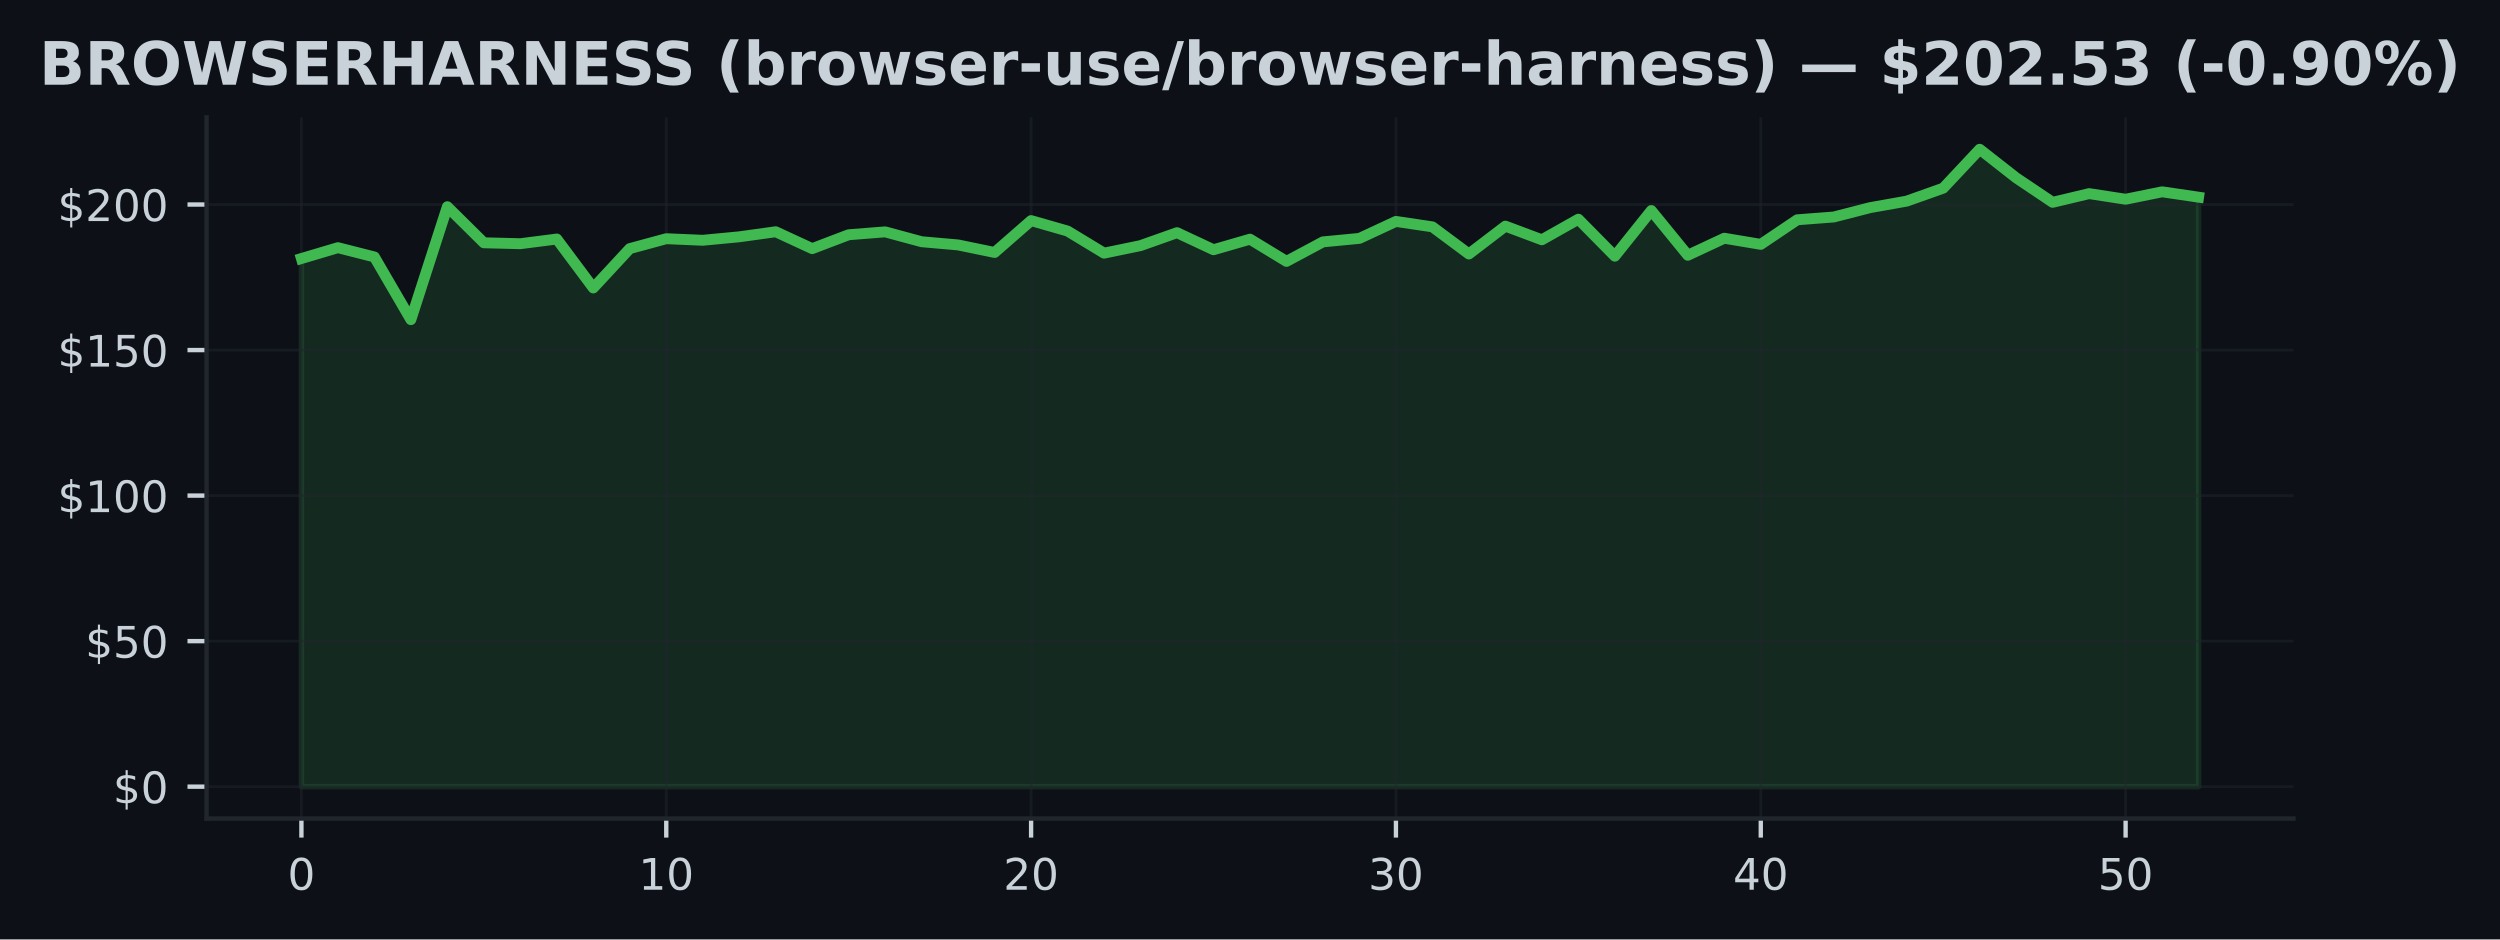
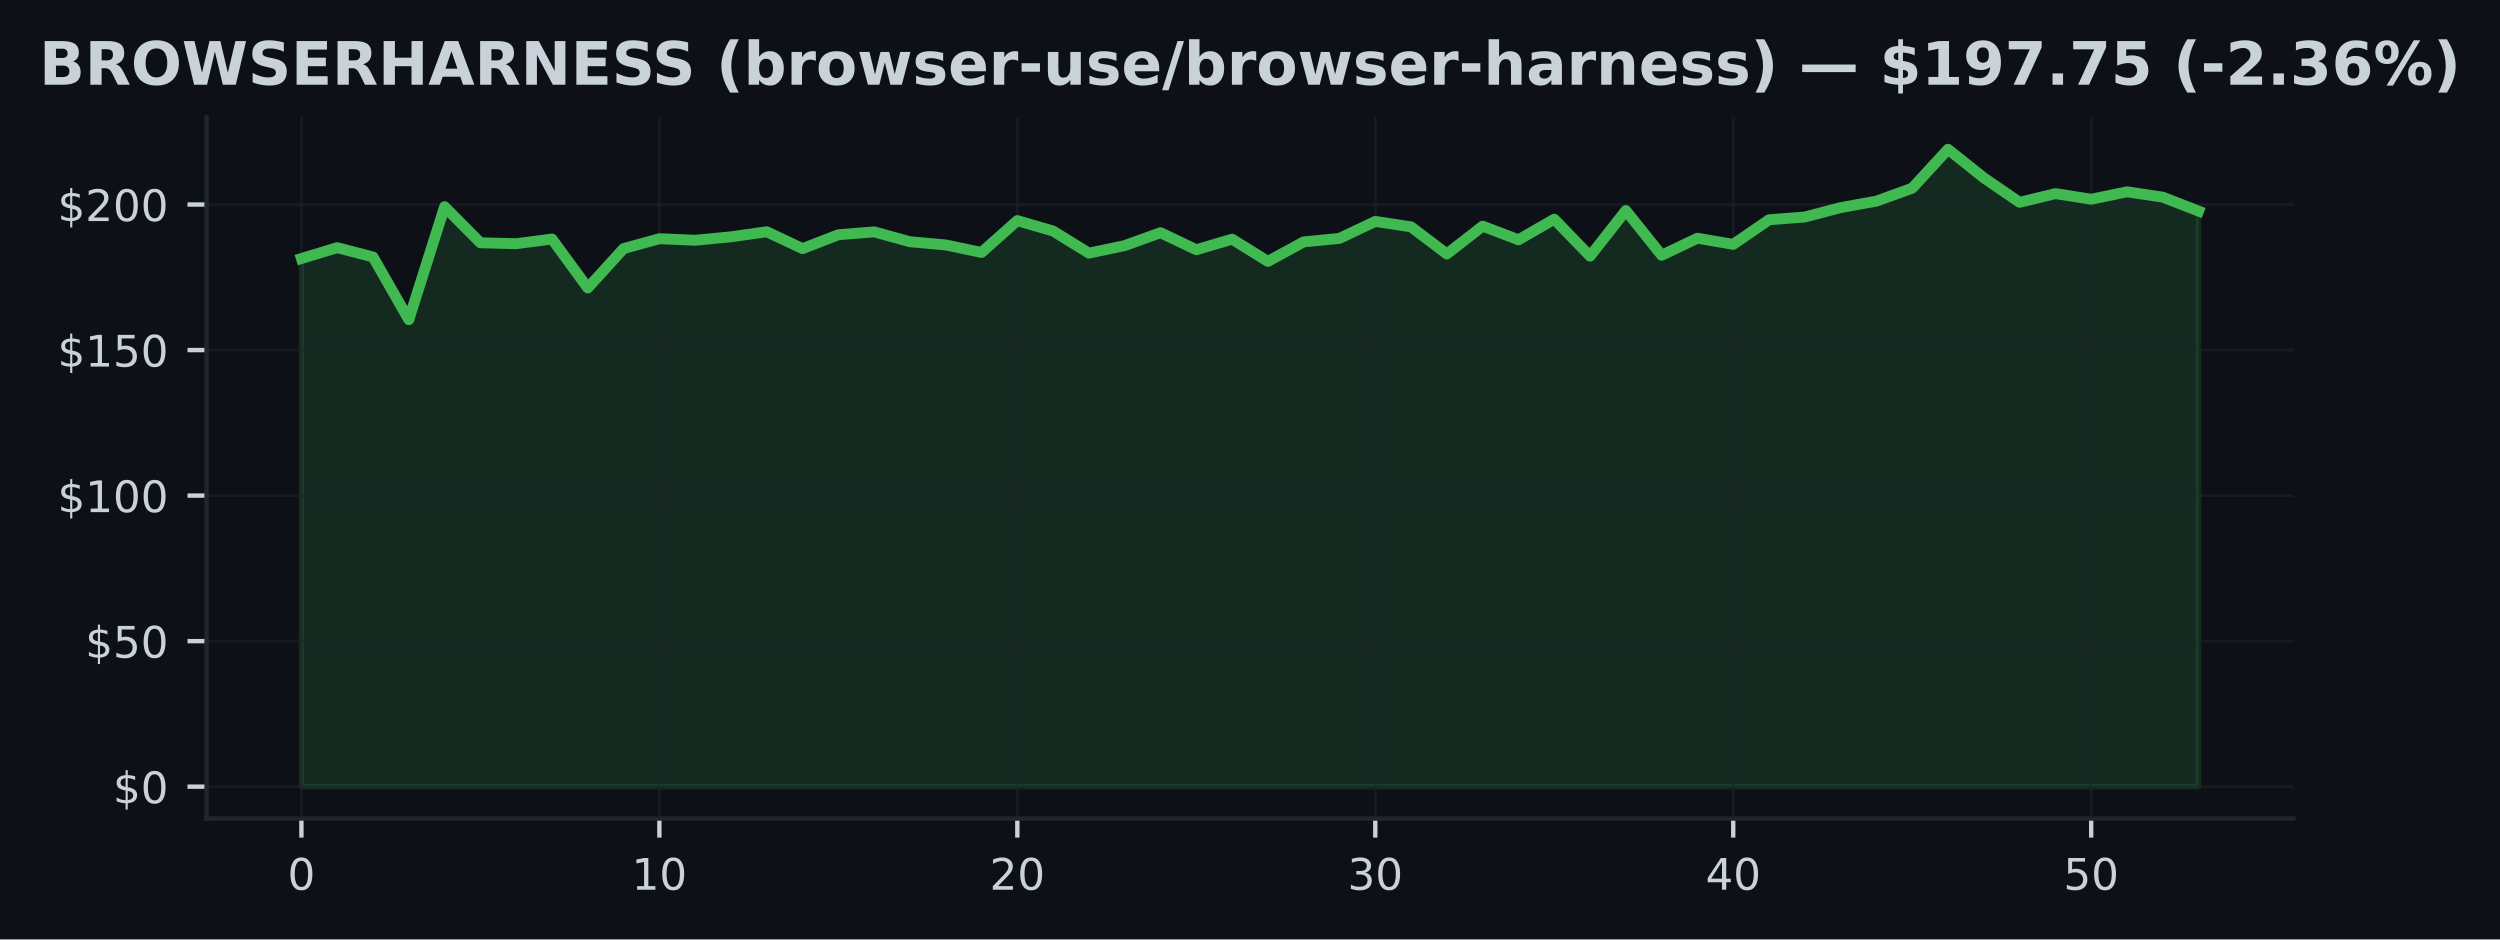
<svg xmlns="http://www.w3.org/2000/svg" xmlns:xlink="http://www.w3.org/1999/xlink" width="459.108pt" height="172.518pt" viewBox="0 0 459.108 172.518" version="1.1">
  <defs>
    <style type="text/css">*{stroke-linejoin: round; stroke-linecap: butt}</style>
  </defs>
  <g id="figure_1">
    <g id="patch_1">
      <path d="M 0 172.518  L 459.108 172.518  L 459.108 0  L 0 0  z " style="fill: #0d1117" />
    </g>
    <g id="axes_1">
      <g id="patch_2">
        <path d="M 37.934 150.318  L 421.174 150.318  L 421.174 21.558  L 37.934 21.558  z " style="fill: #0d1117" />
      </g>
      <g id="FillBetweenPolyCollection_1">
        <defs>
-           <path id="m359cf894d8" d="M 55.354 -28.053  L 55.354 -125.041  L 62.054 -127.035  L 68.754 -125.33  L 75.454 -113.816  L 82.154 -134.556  L 88.854 -127.933  L 95.554 -127.762  L 102.254 -128.623  L 108.954 -119.637  L 115.654 -126.864  L 122.354 -128.681  L 129.054 -128.393  L 135.754 -129.029  L 142.454 -129.959  L 149.154 -126.859  L 155.854 -129.408  L 162.554 -129.938  L 169.254 -128.126  L 175.954 -127.538  L 182.654 -126.153  L 189.354 -132.006  L 196.054 -130.087  L 202.754 -126.03  L 209.454 -127.415  L 216.154 -129.788  L 222.854 -126.656  L 229.554 -128.596  L 236.254 -124.518  L 242.954 -128.099  L 249.654 -128.74  L 256.354 -131.857  L 263.054 -130.857  L 269.754 -125.875  L 276.454 -130.991  L 283.154 -128.484  L 289.854 -132.263  L 296.554 -125.474  L 303.254 -133.856  L 309.954 -125.64  L 316.654 -128.767  L 323.354 -127.645  L 330.054 -132.156  L 336.754 -132.669  L 343.454 -134.39  L 350.154 -135.582  L 356.854 -137.961  L 363.554 -145.107  L 370.254 -139.858  L 376.954 -135.363  L 383.654 -136.961  L 390.354 -135.93  L 397.054 -137.293  L 403.754 -136.309  L 403.754 -28.053  L 403.754 -28.053  L 397.054 -28.053  L 390.354 -28.053  L 383.654 -28.053  L 376.954 -28.053  L 370.254 -28.053  L 363.554 -28.053  L 356.854 -28.053  L 350.154 -28.053  L 343.454 -28.053  L 336.754 -28.053  L 330.054 -28.053  L 323.354 -28.053  L 316.654 -28.053  L 309.954 -28.053  L 303.254 -28.053  L 296.554 -28.053  L 289.854 -28.053  L 283.154 -28.053  L 276.454 -28.053  L 269.754 -28.053  L 263.054 -28.053  L 256.354 -28.053  L 249.654 -28.053  L 242.954 -28.053  L 236.254 -28.053  L 229.554 -28.053  L 222.854 -28.053  L 216.154 -28.053  L 209.454 -28.053  L 202.754 -28.053  L 196.054 -28.053  L 189.354 -28.053  L 182.654 -28.053  L 175.954 -28.053  L 169.254 -28.053  L 162.554 -28.053  L 155.854 -28.053  L 149.154 -28.053  L 142.454 -28.053  L 135.754 -28.053  L 129.054 -28.053  L 122.354 -28.053  L 115.654 -28.053  L 108.954 -28.053  L 102.254 -28.053  L 95.554 -28.053  L 88.854 -28.053  L 82.154 -28.053  L 75.454 -28.053  L 68.754 -28.053  L 62.054 -28.053  L 55.354 -28.053  z " style="stroke: #3fb950; stroke-opacity: 0.15" />
+           <path id="m617a4ebcfc" d="M 55.354 -28.053  L 55.354 -125.041  L 61.927 -127.035  L 68.501 -125.33  L 75.075 -113.816  L 81.648 -134.556  L 88.222 -127.933  L 94.795 -127.762  L 101.369 -128.623  L 107.943 -119.637  L 114.516 -126.864  L 121.09 -128.681  L 127.663 -128.393  L 134.237 -129.029  L 140.81 -129.959  L 147.384 -126.859  L 153.958 -129.408  L 160.531 -129.938  L 167.105 -128.126  L 173.678 -127.538  L 180.252 -126.153  L 186.826 -132.006  L 193.399 -130.087  L 199.973 -126.03  L 206.546 -127.415  L 213.12 -129.788  L 219.693 -126.656  L 226.267 -128.596  L 232.841 -124.518  L 239.414 -128.099  L 245.988 -128.74  L 252.561 -131.857  L 259.135 -130.857  L 265.709 -125.875  L 272.282 -130.991  L 278.856 -128.484  L 285.429 -132.263  L 292.003 -125.474  L 298.576 -133.856  L 305.15 -125.64  L 311.724 -128.767  L 318.297 -127.645  L 324.871 -132.156  L 331.444 -132.669  L 338.018 -134.39  L 344.592 -135.582  L 351.165 -137.961  L 357.739 -145.107  L 364.312 -139.858  L 370.886 -135.363  L 377.459 -136.961  L 384.033 -135.93  L 390.607 -137.293  L 397.18 -136.309  L 403.754 -133.754  L 403.754 -28.053  L 403.754 -28.053  L 397.18 -28.053  L 390.607 -28.053  L 384.033 -28.053  L 377.459 -28.053  L 370.886 -28.053  L 364.312 -28.053  L 357.739 -28.053  L 351.165 -28.053  L 344.592 -28.053  L 338.018 -28.053  L 331.444 -28.053  L 324.871 -28.053  L 318.297 -28.053  L 311.724 -28.053  L 305.15 -28.053  L 298.576 -28.053  L 292.003 -28.053  L 285.429 -28.053  L 278.856 -28.053  L 272.282 -28.053  L 265.709 -28.053  L 259.135 -28.053  L 252.561 -28.053  L 245.988 -28.053  L 239.414 -28.053  L 232.841 -28.053  L 226.267 -28.053  L 219.693 -28.053  L 213.12 -28.053  L 206.546 -28.053  L 199.973 -28.053  L 193.399 -28.053  L 186.826 -28.053  L 180.252 -28.053  L 173.678 -28.053  L 167.105 -28.053  L 160.531 -28.053  L 153.958 -28.053  L 147.384 -28.053  L 140.81 -28.053  L 134.237 -28.053  L 127.663 -28.053  L 121.09 -28.053  L 114.516 -28.053  L 107.943 -28.053  L 101.369 -28.053  L 94.795 -28.053  L 88.222 -28.053  L 81.648 -28.053  L 75.075 -28.053  L 68.501 -28.053  L 61.927 -28.053  L 55.354 -28.053  z " style="stroke: #3fb950; stroke-opacity: 0.15" />
        </defs>
-         <g clip-path="url(#p759263ee85)">
-           <use xlink:href="#m359cf894d8" x="0" y="172.518" style="fill: #3fb950; fill-opacity: 0.15; stroke: #3fb950; stroke-opacity: 0.15" />
+         <g clip-path="url(#pec2bd73d30)">
+           <use xlink:href="#m617a4ebcfc" x="0" y="172.518" style="fill: #3fb950; fill-opacity: 0.15; stroke: #3fb950; stroke-opacity: 0.15" />
        </g>
      </g>
      <g id="matplotlib.axis_1">
        <g id="xtick_1">
          <g id="line2d_1">
-             <path d="M 55.354 150.318  L 55.354 21.558  " clip-path="url(#p759263ee85)" style="fill: none; stroke: #21262d; stroke-opacity: 0.5; stroke-width: 0.5; stroke-linecap: square" />
+             <path d="M 55.354 150.318  L 55.354 21.558  " clip-path="url(#pec2bd73d30)" style="fill: none; stroke: #21262d; stroke-opacity: 0.5; stroke-width: 0.5; stroke-linecap: square" />
          </g>
          <g id="line2d_2">
            <defs>
-               <path id="m994733d8c9" d="M 0 0  L 0 3.5  " style="stroke: #c9d1d9; stroke-width: 0.8" />
+               <path id="m3d0d7a5b7d" d="M 0 0  L 0 3.5  " style="stroke: #c9d1d9; stroke-width: 0.8" />
            </defs>
            <g>
-               <use xlink:href="#m994733d8c9" x="55.354" y="150.318" style="fill: #c9d1d9; stroke: #c9d1d9; stroke-width: 0.8" />
+               <use xlink:href="#m3d0d7a5b7d" x="55.354" y="150.318" style="fill: #c9d1d9; stroke: #c9d1d9; stroke-width: 0.8" />
            </g>
          </g>
          <g id="text_1">
            <g style="fill: #c9d1d9" transform="translate(52.80883 163.3964) scale(0.08 -0.08)">
              <defs>
                <path id="DejaVuSans-13" d="M 2034 4250  Q 1547 4250 1301 3770  Q 1056 3291 1056 2328  Q 1056 1369 1301 889  Q 1547 409 2034 409  Q 2525 409 2770 889  Q 3016 1369 3016 2328  Q 3016 3291 2770 3770  Q 2525 4250 2034 4250  z M 2034 4750  Q 2819 4750 3233 4129  Q 3647 3509 3647 2328  Q 3647 1150 3233 529  Q 2819 -91 2034 -91  Q 1250 -91 836 529  Q 422 1150 422 2328  Q 422 3509 836 4129  Q 1250 4750 2034 4750  z " transform="scale(0.015625)" />
              </defs>
              <use xlink:href="#DejaVuSans-13" />
            </g>
          </g>
        </g>
        <g id="xtick_2">
          <g id="line2d_3">
-             <path d="M 122.354 150.318  L 122.354 21.558  " clip-path="url(#p759263ee85)" style="fill: none; stroke: #21262d; stroke-opacity: 0.5; stroke-width: 0.5; stroke-linecap: square" />
+             <path d="M 121.09 150.318  L 121.09 21.558  " clip-path="url(#pec2bd73d30)" style="fill: none; stroke: #21262d; stroke-opacity: 0.5; stroke-width: 0.5; stroke-linecap: square" />
          </g>
          <g id="line2d_4">
            <g>
-               <use xlink:href="#m994733d8c9" x="122.354" y="150.318" style="fill: #c9d1d9; stroke: #c9d1d9; stroke-width: 0.8" />
+               <use xlink:href="#m3d0d7a5b7d" x="121.09" y="150.318" style="fill: #c9d1d9; stroke: #c9d1d9; stroke-width: 0.8" />
            </g>
          </g>
          <g id="text_2">
-             <g style="fill: #c9d1d9" transform="translate(117.2638 163.3964) scale(0.08 -0.08)">
+             <g style="fill: #c9d1d9" transform="translate(115.9997 163.3964) scale(0.08 -0.08)">
              <defs>
                <path id="DejaVuSans-14" d="M 794 531  L 1825 531  L 1825 4091  L 703 3866  L 703 4441  L 1819 4666  L 2450 4666  L 2450 531  L 3481 531  L 3481 0  L 794 0  L 794 531  z " transform="scale(0.015625)" />
              </defs>
              <use xlink:href="#DejaVuSans-14" />
              <use xlink:href="#DejaVuSans-13" transform="translate(63.625 0)" />
            </g>
          </g>
        </g>
        <g id="xtick_3">
          <g id="line2d_5">
-             <path d="M 189.354 150.318  L 189.354 21.558  " clip-path="url(#p759263ee85)" style="fill: none; stroke: #21262d; stroke-opacity: 0.5; stroke-width: 0.5; stroke-linecap: square" />
+             <path d="M 186.826 150.318  L 186.826 21.558  " clip-path="url(#pec2bd73d30)" style="fill: none; stroke: #21262d; stroke-opacity: 0.5; stroke-width: 0.5; stroke-linecap: square" />
          </g>
          <g id="line2d_6">
            <g>
-               <use xlink:href="#m994733d8c9" x="189.354" y="150.318" style="fill: #c9d1d9; stroke: #c9d1d9; stroke-width: 0.8" />
+               <use xlink:href="#m3d0d7a5b7d" x="186.826" y="150.318" style="fill: #c9d1d9; stroke: #c9d1d9; stroke-width: 0.8" />
            </g>
          </g>
          <g id="text_3">
-             <g style="fill: #c9d1d9" transform="translate(184.2638 163.3964) scale(0.08 -0.08)">
+             <g style="fill: #c9d1d9" transform="translate(181.7355 163.3964) scale(0.08 -0.08)">
              <defs>
                <path id="DejaVuSans-15" d="M 1228 531  L 3431 531  L 3431 0  L 469 0  L 469 531  Q 828 903 1448 1529  Q 2069 2156 2228 2338  Q 2531 2678 2651 2914  Q 2772 3150 2772 3378  Q 2772 3750 2511 3984  Q 2250 4219 1831 4219  Q 1534 4219 1204 4116  Q 875 4013 500 3803  L 500 4441  Q 881 4594 1212 4672  Q 1544 4750 1819 4750  Q 2544 4750 2975 4387  Q 3406 4025 3406 3419  Q 3406 3131 3298 2873  Q 3191 2616 2906 2266  Q 2828 2175 2409 1742  Q 1991 1309 1228 531  z " transform="scale(0.015625)" />
              </defs>
              <use xlink:href="#DejaVuSans-15" />
              <use xlink:href="#DejaVuSans-13" transform="translate(63.625 0)" />
            </g>
          </g>
        </g>
        <g id="xtick_4">
          <g id="line2d_7">
-             <path d="M 256.354 150.318  L 256.354 21.558  " clip-path="url(#p759263ee85)" style="fill: none; stroke: #21262d; stroke-opacity: 0.5; stroke-width: 0.5; stroke-linecap: square" />
+             <path d="M 252.561 150.318  L 252.561 21.558  " clip-path="url(#pec2bd73d30)" style="fill: none; stroke: #21262d; stroke-opacity: 0.5; stroke-width: 0.5; stroke-linecap: square" />
          </g>
          <g id="line2d_8">
            <g>
-               <use xlink:href="#m994733d8c9" x="256.354" y="150.318" style="fill: #c9d1d9; stroke: #c9d1d9; stroke-width: 0.8" />
+               <use xlink:href="#m3d0d7a5b7d" x="252.561" y="150.318" style="fill: #c9d1d9; stroke: #c9d1d9; stroke-width: 0.8" />
            </g>
          </g>
          <g id="text_4">
-             <g style="fill: #c9d1d9" transform="translate(251.2638 163.3964) scale(0.08 -0.08)">
+             <g style="fill: #c9d1d9" transform="translate(247.4714 163.3964) scale(0.08 -0.08)">
              <defs>
                <path id="DejaVuSans-16" d="M 2597 2516  Q 3050 2419 3304 2112  Q 3559 1806 3559 1356  Q 3559 666 3084 287  Q 2609 -91 1734 -91  Q 1441 -91 1130 -33  Q 819 25 488 141  L 488 750  Q 750 597 1062 519  Q 1375 441 1716 441  Q 2309 441 2620 675  Q 2931 909 2931 1356  Q 2931 1769 2642 2001  Q 2353 2234 1838 2234  L 1294 2234  L 1294 2753  L 1863 2753  Q 2328 2753 2575 2939  Q 2822 3125 2822 3475  Q 2822 3834 2567 4026  Q 2313 4219 1838 4219  Q 1578 4219 1281 4162  Q 984 4106 628 3988  L 628 4550  Q 988 4650 1302 4700  Q 1616 4750 1894 4750  Q 2613 4750 3031 4423  Q 3450 4097 3450 3541  Q 3450 3153 3228 2886  Q 3006 2619 2597 2516  z " transform="scale(0.015625)" />
              </defs>
              <use xlink:href="#DejaVuSans-16" />
              <use xlink:href="#DejaVuSans-13" transform="translate(63.625 0)" />
            </g>
          </g>
        </g>
        <g id="xtick_5">
          <g id="line2d_9">
-             <path d="M 323.354 150.318  L 323.354 21.558  " clip-path="url(#p759263ee85)" style="fill: none; stroke: #21262d; stroke-opacity: 0.5; stroke-width: 0.5; stroke-linecap: square" />
+             <path d="M 318.297 150.318  L 318.297 21.558  " clip-path="url(#pec2bd73d30)" style="fill: none; stroke: #21262d; stroke-opacity: 0.5; stroke-width: 0.5; stroke-linecap: square" />
          </g>
          <g id="line2d_10">
            <g>
-               <use xlink:href="#m994733d8c9" x="323.354" y="150.318" style="fill: #c9d1d9; stroke: #c9d1d9; stroke-width: 0.8" />
+               <use xlink:href="#m3d0d7a5b7d" x="318.297" y="150.318" style="fill: #c9d1d9; stroke: #c9d1d9; stroke-width: 0.8" />
            </g>
          </g>
          <g id="text_5">
-             <g style="fill: #c9d1d9" transform="translate(318.2638 163.3964) scale(0.08 -0.08)">
+             <g style="fill: #c9d1d9" transform="translate(313.2072 163.3964) scale(0.08 -0.08)">
              <defs>
                <path id="DejaVuSans-17" d="M 2419 4116  L 825 1625  L 2419 1625  L 2419 4116  z M 2253 4666  L 3047 4666  L 3047 1625  L 3713 1625  L 3713 1100  L 3047 1100  L 3047 0  L 2419 0  L 2419 1100  L 313 1100  L 313 1709  L 2253 4666  z " transform="scale(0.015625)" />
              </defs>
              <use xlink:href="#DejaVuSans-17" />
              <use xlink:href="#DejaVuSans-13" transform="translate(63.625 0)" />
            </g>
          </g>
        </g>
        <g id="xtick_6">
          <g id="line2d_11">
-             <path d="M 390.354 150.318  L 390.354 21.558  " clip-path="url(#p759263ee85)" style="fill: none; stroke: #21262d; stroke-opacity: 0.5; stroke-width: 0.5; stroke-linecap: square" />
+             <path d="M 384.033 150.318  L 384.033 21.558  " clip-path="url(#pec2bd73d30)" style="fill: none; stroke: #21262d; stroke-opacity: 0.5; stroke-width: 0.5; stroke-linecap: square" />
          </g>
          <g id="line2d_12">
            <g>
-               <use xlink:href="#m994733d8c9" x="390.354" y="150.318" style="fill: #c9d1d9; stroke: #c9d1d9; stroke-width: 0.8" />
+               <use xlink:href="#m3d0d7a5b7d" x="384.033" y="150.318" style="fill: #c9d1d9; stroke: #c9d1d9; stroke-width: 0.8" />
            </g>
          </g>
          <g id="text_6">
-             <g style="fill: #c9d1d9" transform="translate(385.2638 163.3964) scale(0.08 -0.08)">
+             <g style="fill: #c9d1d9" transform="translate(378.9431 163.3964) scale(0.08 -0.08)">
              <defs>
                <path id="DejaVuSans-18" d="M 691 4666  L 3169 4666  L 3169 4134  L 1269 4134  L 1269 2991  Q 1406 3038 1543 3061  Q 1681 3084 1819 3084  Q 2600 3084 3056 2656  Q 3513 2228 3513 1497  Q 3513 744 3044 326  Q 2575 -91 1722 -91  Q 1428 -91 1123 -41  Q 819 9 494 109  L 494 744  Q 775 591 1075 516  Q 1375 441 1709 441  Q 2250 441 2565 725  Q 2881 1009 2881 1497  Q 2881 1984 2565 2268  Q 2250 2553 1709 2553  Q 1456 2553 1204 2497  Q 953 2441 691 2322  L 691 4666  z " transform="scale(0.015625)" />
              </defs>
              <use xlink:href="#DejaVuSans-18" />
              <use xlink:href="#DejaVuSans-13" transform="translate(63.625 0)" />
            </g>
          </g>
        </g>
      </g>
      <g id="matplotlib.axis_2">
        <g id="ytick_1">
          <g id="line2d_13">
-             <path d="M 37.934 144.466  L 421.174 144.466  " clip-path="url(#p759263ee85)" style="fill: none; stroke: #21262d; stroke-opacity: 0.5; stroke-width: 0.5; stroke-linecap: square" />
+             <path d="M 37.934 144.466  L 421.174 144.466  " clip-path="url(#pec2bd73d30)" style="fill: none; stroke: #21262d; stroke-opacity: 0.5; stroke-width: 0.5; stroke-linecap: square" />
          </g>
          <g id="line2d_14">
            <defs>
-               <path id="mc43ce08c34" d="M 0 0  L -3.5 0  " style="stroke: #c9d1d9; stroke-width: 0.8" />
+               <path id="m6812e355b4" d="M 0 0  L -3.5 0  " style="stroke: #c9d1d9; stroke-width: 0.8" />
            </defs>
            <g>
-               <use xlink:href="#mc43ce08c34" x="37.934" y="144.466" style="fill: #c9d1d9; stroke: #c9d1d9; stroke-width: 0.8" />
+               <use xlink:href="#m6812e355b4" x="37.934" y="144.466" style="fill: #c9d1d9; stroke: #c9d1d9; stroke-width: 0.8" />
            </g>
          </g>
          <g id="text_7">
            <g style="fill: #c9d1d9" transform="translate(20.75383 147.5049) scale(0.08 -0.08)">
              <defs>
                <path id="DejaVuSans-7" d="M 2163 -941  L 1850 -941  L 1847 0  Q 1519 6 1191 76  Q 863 147 531 288  L 531 850  Q 850 650 1176 548  Q 1503 447 1850 444  L 1850 1869  Q 1159 1981 845 2250  Q 531 2519 531 2988  Q 531 3497 872 3790  Q 1213 4084 1850 4128  L 1850 4863  L 2163 4863  L 2163 4138  Q 2453 4125 2725 4076  Q 2997 4028 3256 3944  L 3256 3397  Q 2997 3528 2723 3600  Q 2450 3672 2163 3684  L 2163 2350  Q 2872 2241 3206 1959  Q 3541 1678 3541 1191  Q 3541 663 3186 358  Q 2831 53 2163 6  L 2163 -941  z M 1850 2406  L 1850 3688  Q 1488 3647 1297 3481  Q 1106 3316 1106 3041  Q 1106 2772 1282 2622  Q 1459 2472 1850 2406  z M 2163 1806  L 2163 453  Q 2559 506 2761 678  Q 2963 850 2963 1131  Q 2963 1406 2770 1568  Q 2578 1731 2163 1806  z " transform="scale(0.015625)" />
              </defs>
              <use xlink:href="#DejaVuSans-7" />
              <use xlink:href="#DejaVuSans-13" transform="translate(63.625 0)" />
            </g>
          </g>
        </g>
        <g id="ytick_2">
          <g id="line2d_15">
-             <path d="M 37.934 117.74  L 421.174 117.74  " clip-path="url(#p759263ee85)" style="fill: none; stroke: #21262d; stroke-opacity: 0.5; stroke-width: 0.5; stroke-linecap: square" />
+             <path d="M 37.934 117.74  L 421.174 117.74  " clip-path="url(#pec2bd73d30)" style="fill: none; stroke: #21262d; stroke-opacity: 0.5; stroke-width: 0.5; stroke-linecap: square" />
          </g>
          <g id="line2d_16">
            <g>
-               <use xlink:href="#mc43ce08c34" x="37.934" y="117.74" style="fill: #c9d1d9; stroke: #c9d1d9; stroke-width: 0.8" />
+               <use xlink:href="#m6812e355b4" x="37.934" y="117.74" style="fill: #c9d1d9; stroke: #c9d1d9; stroke-width: 0.8" />
            </g>
          </g>
          <g id="text_8">
            <g style="fill: #c9d1d9" transform="translate(15.66383 120.7789) scale(0.08 -0.08)">
              <use xlink:href="#DejaVuSans-7" />
              <use xlink:href="#DejaVuSans-18" transform="translate(63.625 0)" />
              <use xlink:href="#DejaVuSans-13" transform="translate(127.25 0)" />
            </g>
          </g>
        </g>
        <g id="ytick_3">
          <g id="line2d_17">
-             <path d="M 37.934 91.014  L 421.174 91.014  " clip-path="url(#p759263ee85)" style="fill: none; stroke: #21262d; stroke-opacity: 0.5; stroke-width: 0.5; stroke-linecap: square" />
+             <path d="M 37.934 91.014  L 421.174 91.014  " clip-path="url(#pec2bd73d30)" style="fill: none; stroke: #21262d; stroke-opacity: 0.5; stroke-width: 0.5; stroke-linecap: square" />
          </g>
          <g id="line2d_18">
            <g>
-               <use xlink:href="#mc43ce08c34" x="37.934" y="91.014" style="fill: #c9d1d9; stroke: #c9d1d9; stroke-width: 0.8" />
+               <use xlink:href="#m6812e355b4" x="37.934" y="91.014" style="fill: #c9d1d9; stroke: #c9d1d9; stroke-width: 0.8" />
            </g>
          </g>
          <g id="text_9">
            <g style="fill: #c9d1d9" transform="translate(10.57383 94.05292) scale(0.08 -0.08)">
              <use xlink:href="#DejaVuSans-7" />
              <use xlink:href="#DejaVuSans-14" transform="translate(63.625 0)" />
              <use xlink:href="#DejaVuSans-13" transform="translate(127.25 0)" />
              <use xlink:href="#DejaVuSans-13" transform="translate(190.875 0)" />
            </g>
          </g>
        </g>
        <g id="ytick_4">
          <g id="line2d_19">
-             <path d="M 37.934 64.288  L 421.174 64.288  " clip-path="url(#p759263ee85)" style="fill: none; stroke: #21262d; stroke-opacity: 0.5; stroke-width: 0.5; stroke-linecap: square" />
+             <path d="M 37.934 64.288  L 421.174 64.288  " clip-path="url(#pec2bd73d30)" style="fill: none; stroke: #21262d; stroke-opacity: 0.5; stroke-width: 0.5; stroke-linecap: square" />
          </g>
          <g id="line2d_20">
            <g>
-               <use xlink:href="#mc43ce08c34" x="37.934" y="64.288" style="fill: #c9d1d9; stroke: #c9d1d9; stroke-width: 0.8" />
+               <use xlink:href="#m6812e355b4" x="37.934" y="64.288" style="fill: #c9d1d9; stroke: #c9d1d9; stroke-width: 0.8" />
            </g>
          </g>
          <g id="text_10">
            <g style="fill: #c9d1d9" transform="translate(10.57383 67.32692) scale(0.08 -0.08)">
              <use xlink:href="#DejaVuSans-7" />
              <use xlink:href="#DejaVuSans-14" transform="translate(63.625 0)" />
              <use xlink:href="#DejaVuSans-18" transform="translate(127.25 0)" />
              <use xlink:href="#DejaVuSans-13" transform="translate(190.875 0)" />
            </g>
          </g>
        </g>
        <g id="ytick_5">
          <g id="line2d_21">
-             <path d="M 37.934 37.562  L 421.174 37.562  " clip-path="url(#p759263ee85)" style="fill: none; stroke: #21262d; stroke-opacity: 0.5; stroke-width: 0.5; stroke-linecap: square" />
+             <path d="M 37.934 37.562  L 421.174 37.562  " clip-path="url(#pec2bd73d30)" style="fill: none; stroke: #21262d; stroke-opacity: 0.5; stroke-width: 0.5; stroke-linecap: square" />
          </g>
          <g id="line2d_22">
            <g>
-               <use xlink:href="#mc43ce08c34" x="37.934" y="37.562" style="fill: #c9d1d9; stroke: #c9d1d9; stroke-width: 0.8" />
+               <use xlink:href="#m6812e355b4" x="37.934" y="37.562" style="fill: #c9d1d9; stroke: #c9d1d9; stroke-width: 0.8" />
            </g>
          </g>
          <g id="text_11">
            <g style="fill: #c9d1d9" transform="translate(10.57383 40.60092) scale(0.08 -0.08)">
              <use xlink:href="#DejaVuSans-7" />
              <use xlink:href="#DejaVuSans-15" transform="translate(63.625 0)" />
              <use xlink:href="#DejaVuSans-13" transform="translate(127.25 0)" />
              <use xlink:href="#DejaVuSans-13" transform="translate(190.875 0)" />
            </g>
          </g>
        </g>
      </g>
      <g id="line2d_23">
-         <path d="M 55.354 47.477  L 62.054 45.483  L 68.754 47.188  L 75.454 58.702  L 82.154 37.962  L 88.854 44.585  L 95.554 44.756  L 102.254 43.896  L 108.954 52.881  L 115.654 45.654  L 122.354 43.837  L 129.054 44.125  L 135.754 43.489  L 142.454 42.559  L 149.154 45.66  L 155.854 43.11  L 162.554 42.581  L 169.254 44.393  L 175.954 44.981  L 182.654 46.365  L 189.354 40.512  L 196.054 42.431  L 202.754 46.488  L 209.454 45.104  L 216.154 42.73  L 222.854 45.863  L 229.554 43.922  L 236.254 48.001  L 242.954 44.419  L 249.654 43.778  L 256.354 40.662  L 263.054 41.661  L 269.754 46.643  L 276.454 41.528  L 283.154 44.035  L 289.854 40.256  L 296.554 47.044  L 303.254 38.663  L 309.954 46.878  L 316.654 43.751  L 323.354 44.874  L 330.054 40.362  L 336.754 39.849  L 343.454 38.128  L 350.154 36.936  L 356.854 34.558  L 363.554 27.411  L 370.254 32.66  L 376.954 37.155  L 383.654 35.557  L 390.354 36.589  L 397.054 35.226  L 403.754 36.209  " clip-path="url(#p759263ee85)" style="fill: none; stroke: #3fb950; stroke-width: 2; stroke-linecap: square" />
+         <path d="M 55.354 47.477  L 61.927 45.483  L 68.501 47.188  L 75.075 58.702  L 81.648 37.962  L 88.222 44.585  L 94.795 44.756  L 101.369 43.896  L 107.943 52.881  L 114.516 45.654  L 121.09 43.837  L 127.663 44.125  L 134.237 43.489  L 140.81 42.559  L 147.384 45.66  L 153.958 43.11  L 160.531 42.581  L 167.105 44.393  L 173.678 44.981  L 180.252 46.365  L 186.826 40.512  L 193.399 42.431  L 199.973 46.488  L 206.546 45.104  L 213.12 42.73  L 219.693 45.863  L 226.267 43.922  L 232.841 48.001  L 239.414 44.419  L 245.988 43.778  L 252.561 40.662  L 259.135 41.661  L 265.709 46.643  L 272.282 41.528  L 278.856 44.035  L 285.429 40.256  L 292.003 47.044  L 298.576 38.663  L 305.15 46.878  L 311.724 43.751  L 318.297 44.874  L 324.871 40.362  L 331.444 39.849  L 338.018 38.128  L 344.592 36.936  L 351.165 34.558  L 357.739 27.411  L 364.312 32.66  L 370.886 37.155  L 377.459 35.557  L 384.033 36.589  L 390.607 35.226  L 397.18 36.209  L 403.754 38.764  " clip-path="url(#pec2bd73d30)" style="fill: none; stroke: #3fb950; stroke-width: 2; stroke-linecap: square" />
      </g>
      <g id="patch_3">
        <path d="M 37.934 150.318  L 37.934 21.558  " style="fill: none; stroke: #21262d; stroke-width: 0.8; stroke-linejoin: miter; stroke-linecap: square" />
      </g>
      <g id="patch_4">
        <path d="M 37.934 150.318  L 421.174 150.318  " style="fill: none; stroke: #21262d; stroke-width: 0.8; stroke-linejoin: miter; stroke-linecap: square" />
      </g>
      <g id="text_12">
        <g style="fill: #c9d1d9" transform="translate(7.2 15.55828) scale(0.11 -0.11)">
          <defs>
            <path id="DejaVuSans-Bold-25" d="M 2456 2859  Q 2741 2859 2887 2984  Q 3034 3109 3034 3353  Q 3034 3594 2887 3720  Q 2741 3847 2456 3847  L 1791 3847  L 1791 2859  L 2456 2859  z M 2497 819  Q 2859 819 3042 972  Q 3225 1125 3225 1434  Q 3225 1738 3044 1889  Q 2863 2041 2497 2041  L 1791 2041  L 1791 819  L 2497 819  z M 3616 2497  Q 4003 2384 4215 2081  Q 4428 1778 4428 1338  Q 4428 663 3972 331  Q 3516 0 2584 0  L 588 0  L 588 4666  L 2394 4666  Q 3366 4666 3802 4372  Q 4238 4078 4238 3431  Q 4238 3091 4078 2852  Q 3919 2613 3616 2497  z " transform="scale(0.015625)" />
            <path id="DejaVuSans-Bold-35" d="M 2297 2597  Q 2675 2597 2839 2737  Q 3003 2878 3003 3200  Q 3003 3519 2839 3656  Q 2675 3794 2297 3794  L 1791 3794  L 1791 2597  L 2297 2597  z M 1791 1766  L 1791 0  L 588 0  L 588 4666  L 2425 4666  Q 3347 4666 3776 4356  Q 4206 4047 4206 3378  Q 4206 2916 3982 2619  Q 3759 2322 3309 2181  Q 3556 2125 3751 1926  Q 3947 1728 4147 1325  L 4800 0  L 3519 0  L 2950 1159  Q 2778 1509 2601 1637  Q 2425 1766 2131 1766  L 1791 1766  z " transform="scale(0.015625)" />
            <path id="DejaVuSans-Bold-32" d="M 2719 3878  Q 2169 3878 1866 3472  Q 1563 3066 1563 2328  Q 1563 1594 1866 1187  Q 2169 781 2719 781  Q 3272 781 3575 1187  Q 3878 1594 3878 2328  Q 3878 3066 3575 3472  Q 3272 3878 2719 3878  z M 2719 4750  Q 3844 4750 4481 4106  Q 5119 3463 5119 2328  Q 5119 1197 4481 553  Q 3844 -91 2719 -91  Q 1597 -91 958 553  Q 319 1197 319 2328  Q 319 3463 958 4106  Q 1597 4750 2719 4750  z " transform="scale(0.015625)" />
            <path id="DejaVuSans-Bold-3a" d="M 191 4666  L 1344 4666  L 2150 1275  L 2950 4666  L 4109 4666  L 4909 1275  L 5716 4666  L 6859 4666  L 5759 0  L 4372 0  L 3525 3547  L 2688 0  L 1300 0  L 191 4666  z " transform="scale(0.015625)" />
            <path id="DejaVuSans-Bold-36" d="M 3834 4519  L 3834 3531  Q 3450 3703 3084 3790  Q 2719 3878 2394 3878  Q 1963 3878 1756 3759  Q 1550 3641 1550 3391  Q 1550 3203 1689 3098  Q 1828 2994 2194 2919  L 2706 2816  Q 3484 2659 3812 2340  Q 4141 2022 4141 1434  Q 4141 663 3683 286  Q 3225 -91 2284 -91  Q 1841 -91 1394 -6  Q 947 78 500 244  L 500 1259  Q 947 1022 1364 901  Q 1781 781 2169 781  Q 2563 781 2772 912  Q 2981 1044 2981 1288  Q 2981 1506 2839 1625  Q 2697 1744 2272 1838  L 1806 1941  Q 1106 2091 782 2419  Q 459 2747 459 3303  Q 459 4000 909 4375  Q 1359 4750 2203 4750  Q 2588 4750 2994 4692  Q 3400 4634 3834 4519  z " transform="scale(0.015625)" />
            <path id="DejaVuSans-Bold-28" d="M 588 4666  L 3834 4666  L 3834 3756  L 1791 3756  L 1791 2888  L 3713 2888  L 3713 1978  L 1791 1978  L 1791 909  L 3903 909  L 3903 0  L 588 0  L 588 4666  z " transform="scale(0.015625)" />
            <path id="DejaVuSans-Bold-2b" d="M 588 4666  L 1791 4666  L 1791 2888  L 3566 2888  L 3566 4666  L 4769 4666  L 4769 0  L 3566 0  L 3566 1978  L 1791 1978  L 1791 0  L 588 0  L 588 4666  z " transform="scale(0.015625)" />
            <path id="DejaVuSans-Bold-24" d="M 3419 850  L 1538 850  L 1241 0  L 31 0  L 1759 4666  L 3194 4666  L 4922 0  L 3713 0  L 3419 850  z M 1838 1716  L 3116 1716  L 2478 3572  L 1838 1716  z " transform="scale(0.015625)" />
            <path id="DejaVuSans-Bold-31" d="M 588 4666  L 1931 4666  L 3628 1466  L 3628 4666  L 4769 4666  L 4769 0  L 3425 0  L 1728 3200  L 1728 0  L 588 0  L 588 4666  z " transform="scale(0.015625)" />
            <path id="DejaVuSans-Bold-3" transform="scale(0.015625)" />
            <path id="DejaVuSans-Bold-b" d="M 2413 -844  L 1484 -844  Q 1006 -72 778 623  Q 550 1319 550 2003  Q 550 2688 779 3389  Q 1009 4091 1484 4856  L 2413 4856  Q 2013 4116 1813 3408  Q 1613 2700 1613 2009  Q 1613 1319 1811 609  Q 2009 -100 2413 -844  z " transform="scale(0.015625)" />
            <path id="DejaVuSans-Bold-45" d="M 2400 722  Q 2759 722 2948 984  Q 3138 1247 3138 1747  Q 3138 2247 2948 2509  Q 2759 2772 2400 2772  Q 2041 2772 1848 2508  Q 1656 2244 1656 1747  Q 1656 1250 1848 986  Q 2041 722 2400 722  z M 1656 2988  Q 1888 3294 2169 3439  Q 2450 3584 2816 3584  Q 3463 3584 3878 3070  Q 4294 2556 4294 1747  Q 4294 938 3878 423  Q 3463 -91 2816 -91  Q 2450 -91 2169 54  Q 1888 200 1656 506  L 1656 0  L 538 0  L 538 4863  L 1656 4863  L 1656 2988  z " transform="scale(0.015625)" />
            <path id="DejaVuSans-Bold-55" d="M 3138 2547  Q 2991 2616 2845 2648  Q 2700 2681 2553 2681  Q 2122 2681 1889 2404  Q 1656 2128 1656 1613  L 1656 0  L 538 0  L 538 3500  L 1656 3500  L 1656 2925  Q 1872 3269 2151 3426  Q 2431 3584 2822 3584  Q 2878 3584 2943 3579  Q 3009 3575 3134 3559  L 3138 2547  z " transform="scale(0.015625)" />
            <path id="DejaVuSans-Bold-52" d="M 2203 2784  Q 1831 2784 1636 2517  Q 1441 2250 1441 1747  Q 1441 1244 1636 976  Q 1831 709 2203 709  Q 2569 709 2762 976  Q 2956 1244 2956 1747  Q 2956 2250 2762 2517  Q 2569 2784 2203 2784  z M 2203 3584  Q 3106 3584 3614 3096  Q 4122 2609 4122 1747  Q 4122 884 3614 396  Q 3106 -91 2203 -91  Q 1297 -91 786 396  Q 275 884 275 1747  Q 275 2609 786 3096  Q 1297 3584 2203 3584  z " transform="scale(0.015625)" />
            <path id="DejaVuSans-Bold-5a" d="M 225 3500  L 1313 3500  L 1900 1088  L 2491 3500  L 3425 3500  L 4013 1113  L 4603 3500  L 5691 3500  L 4769 0  L 3547 0  L 2956 2406  L 2369 0  L 1147 0  L 225 3500  z " transform="scale(0.015625)" />
            <path id="DejaVuSans-Bold-56" d="M 3272 3391  L 3272 2541  Q 2913 2691 2578 2766  Q 2244 2841 1947 2841  Q 1628 2841 1473 2761  Q 1319 2681 1319 2516  Q 1319 2381 1436 2309  Q 1553 2238 1856 2203  L 2053 2175  Q 2913 2066 3209 1816  Q 3506 1566 3506 1031  Q 3506 472 3093 190  Q 2681 -91 1863 -91  Q 1516 -91 1145 -36  Q 775 19 384 128  L 384 978  Q 719 816 1070 734  Q 1422 653 1784 653  Q 2113 653 2278 743  Q 2444 834 2444 1013  Q 2444 1163 2330 1236  Q 2216 1309 1875 1350  L 1678 1375  Q 931 1469 631 1722  Q 331 1975 331 2491  Q 331 3047 712 3315  Q 1094 3584 1881 3584  Q 2191 3584 2531 3537  Q 2872 3491 3272 3391  z " transform="scale(0.015625)" />
            <path id="DejaVuSans-Bold-48" d="M 4031 1759  L 4031 1441  L 1416 1441  Q 1456 1047 1700 850  Q 1944 653 2381 653  Q 2734 653 3104 758  Q 3475 863 3866 1075  L 3866 213  Q 3469 63 3072 -14  Q 2675 -91 2278 -91  Q 1328 -91 801 392  Q 275 875 275 1747  Q 275 2603 792 3093  Q 1309 3584 2216 3584  Q 3041 3584 3536 3087  Q 4031 2591 4031 1759  z M 2881 2131  Q 2881 2450 2695 2645  Q 2509 2841 2209 2841  Q 1884 2841 1681 2658  Q 1478 2475 1428 2131  L 2881 2131  z " transform="scale(0.015625)" />
            <path id="DejaVuSans-Bold-10" d="M 347 2297  L 2309 2297  L 2309 1388  L 347 1388  L 347 2297  z " transform="scale(0.015625)" />
            <path id="DejaVuSans-Bold-58" d="M 500 1363  L 500 3500  L 1625 3500  L 1625 3150  Q 1625 2866 1622 2436  Q 1619 2006 1619 1863  Q 1619 1441 1641 1255  Q 1663 1069 1716 984  Q 1784 875 1895 815  Q 2006 756 2150 756  Q 2500 756 2700 1025  Q 2900 1294 2900 1772  L 2900 3500  L 4019 3500  L 4019 0  L 2900 0  L 2900 506  Q 2647 200 2364 54  Q 2081 -91 1741 -91  Q 1134 -91 817 281  Q 500 653 500 1363  z " transform="scale(0.015625)" />
            <path id="DejaVuSans-Bold-12" d="M 1644 4666  L 2338 4666  L 691 -594  L 0 -594  L 1644 4666  z " transform="scale(0.015625)" />
            <path id="DejaVuSans-Bold-4b" d="M 4056 2131  L 4056 0  L 2931 0  L 2931 347  L 2931 1625  Q 2931 2084 2911 2256  Q 2891 2428 2841 2509  Q 2775 2619 2662 2680  Q 2550 2741 2406 2741  Q 2056 2741 1856 2470  Q 1656 2200 1656 1722  L 1656 0  L 538 0  L 538 4863  L 1656 4863  L 1656 2988  Q 1909 3294 2193 3439  Q 2478 3584 2822 3584  Q 3428 3584 3742 3212  Q 4056 2841 4056 2131  z " transform="scale(0.015625)" />
            <path id="DejaVuSans-Bold-44" d="M 2106 1575  Q 1756 1575 1579 1456  Q 1403 1338 1403 1106  Q 1403 894 1545 773  Q 1688 653 1941 653  Q 2256 653 2472 879  Q 2688 1106 2688 1447  L 2688 1575  L 2106 1575  z M 3816 1997  L 3816 0  L 2688 0  L 2688 519  Q 2463 200 2181 54  Q 1900 -91 1497 -91  Q 953 -91 614 226  Q 275 544 275 1050  Q 275 1666 698 1953  Q 1122 2241 2028 2241  L 2688 2241  L 2688 2328  Q 2688 2594 2478 2717  Q 2269 2841 1825 2841  Q 1466 2841 1156 2769  Q 847 2697 581 2553  L 581 3406  Q 941 3494 1303 3539  Q 1666 3584 2028 3584  Q 2975 3584 3395 3211  Q 3816 2838 3816 1997  z " transform="scale(0.015625)" />
            <path id="DejaVuSans-Bold-51" d="M 4056 2131  L 4056 0  L 2931 0  L 2931 347  L 2931 1631  Q 2931 2084 2911 2256  Q 2891 2428 2841 2509  Q 2775 2619 2662 2680  Q 2550 2741 2406 2741  Q 2056 2741 1856 2470  Q 1656 2200 1656 1722  L 1656 0  L 538 0  L 538 3500  L 1656 3500  L 1656 2988  Q 1909 3294 2193 3439  Q 2478 3584 2822 3584  Q 3428 3584 3742 3212  Q 4056 2841 4056 2131  z " transform="scale(0.015625)" />
            <path id="DejaVuSans-Bold-c" d="M 513 -844  Q 913 -100 1113 609  Q 1313 1319 1313 2009  Q 1313 2700 1113 3408  Q 913 4116 513 4856  L 1441 4856  Q 1916 4091 2145 3389  Q 2375 2688 2375 2003  Q 2375 1319 2147 623  Q 1919 -72 1441 -844  L 513 -844  z " transform="scale(0.015625)" />
            <path id="DejaVuSans-Bold-af6" d="M 344 2156  L 6056 2156  L 6056 1350  L 344 1350  L 344 2156  z " transform="scale(0.015625)" />
            <path id="DejaVuSans-Bold-7" d="M 2484 -941  L 1978 -941  L 1975 0  Q 1584 16 1218 87  Q 853 159 506 288  L 506 1106  Q 866 922 1233 823  Q 1600 725 1978 713  L 1978 1684  L 1875 1703  Q 1128 1834 814 2115  Q 500 2397 500 2925  Q 500 3484 883 3798  Q 1266 4113 1975 4141  L 1978 4863  L 2484 4863  L 2484 4153  Q 2797 4128 3109 4075  Q 3422 4022 3738 3938  L 3738 3144  Q 3425 3275 3112 3348  Q 2800 3422 2484 3438  L 2484 2541  L 2584 2522  Q 3378 2397 3698 2105  Q 4019 1813 4019 1241  Q 4019 666 3637 358  Q 3256 50 2484 6  L 2484 -941  z M 1978 2613  L 1978 3428  Q 1756 3416 1623 3308  Q 1491 3200 1491 3034  Q 1491 2850 1612 2745  Q 1734 2641 1978 2613  z M 2484 1594  L 2484 725  Q 2756 728 2892 831  Q 3028 934 3028 1141  Q 3028 1353 2903 1458  Q 2778 1563 2484 1594  z " transform="scale(0.015625)" />
-             <path id="DejaVuSans-Bold-15" d="M 1844 884  L 3897 884  L 3897 0  L 506 0  L 506 884  L 2209 2388  Q 2438 2594 2547 2791  Q 2656 2988 2656 3200  Q 2656 3528 2436 3728  Q 2216 3928 1850 3928  Q 1569 3928 1234 3808  Q 900 3688 519 3450  L 519 4475  Q 925 4609 1322 4679  Q 1719 4750 2100 4750  Q 2938 4750 3402 4381  Q 3866 4013 3866 3353  Q 3866 2972 3669 2642  Q 3472 2313 2841 1759  L 1844 884  z " transform="scale(0.015625)" />
-             <path id="DejaVuSans-Bold-13" d="M 2944 2338  Q 2944 3213 2780 3570  Q 2616 3928 2228 3928  Q 1841 3928 1675 3570  Q 1509 3213 1509 2338  Q 1509 1453 1675 1090  Q 1841 728 2228 728  Q 2613 728 2778 1090  Q 2944 1453 2944 2338  z M 4147 2328  Q 4147 1169 3647 539  Q 3147 -91 2228 -91  Q 1306 -91 806 539  Q 306 1169 306 2328  Q 306 3491 806 4120  Q 1306 4750 2228 4750  Q 3147 4750 3647 4120  Q 4147 3491 4147 2328  z " transform="scale(0.015625)" />
+             <path id="DejaVuSans-Bold-14" d="M 750 831  L 1813 831  L 1813 3847  L 722 3622  L 722 4441  L 1806 4666  L 2950 4666  L 2950 831  L 4013 831  L 4013 0  L 750 0  L 750 831  z " transform="scale(0.015625)" />
+             <path id="DejaVuSans-Bold-1c" d="M 641 103  L 641 966  Q 928 831 1190 764  Q 1453 697 1709 697  Q 2247 697 2547 995  Q 2847 1294 2900 1881  Q 2688 1725 2447 1647  Q 2206 1569 1925 1569  Q 1209 1569 770 1986  Q 331 2403 331 3084  Q 331 3838 820 4291  Q 1309 4744 2131 4744  Q 3044 4744 3544 4128  Q 4044 3513 4044 2388  Q 4044 1231 3459 570  Q 2875 -91 1856 -91  Q 1528 -91 1228 -42  Q 928 6 641 103  z M 2125 2350  Q 2441 2350 2600 2554  Q 2759 2759 2759 3169  Q 2759 3575 2600 3781  Q 2441 3988 2125 3988  Q 1809 3988 1650 3781  Q 1491 3575 1491 3169  Q 1491 2759 1650 2554  Q 1809 2350 2125 2350  z " transform="scale(0.015625)" />
+             <path id="DejaVuSans-Bold-1a" d="M 428 4666  L 3944 4666  L 3944 3988  L 2125 0  L 953 0  L 2675 3781  L 428 3781  L 428 4666  z " transform="scale(0.015625)" />
            <path id="DejaVuSans-Bold-11" d="M 653 1209  L 1778 1209  L 1778 0  L 653 0  L 653 1209  z " transform="scale(0.015625)" />
            <path id="DejaVuSans-Bold-18" d="M 678 4666  L 3669 4666  L 3669 3781  L 1638 3781  L 1638 3059  Q 1775 3097 1914 3117  Q 2053 3138 2203 3138  Q 3056 3138 3531 2711  Q 4006 2284 4006 1522  Q 4006 766 3489 337  Q 2972 -91 2053 -91  Q 1656 -91 1267 -14  Q 878 63 494 219  L 494 1166  Q 875 947 1217 837  Q 1559 728 1863 728  Q 2300 728 2551 942  Q 2803 1156 2803 1522  Q 2803 1891 2551 2103  Q 2300 2316 1863 2316  Q 1603 2316 1309 2248  Q 1016 2181 678 2041  L 678 4666  z " transform="scale(0.015625)" />
+             <path id="DejaVuSans-Bold-15" d="M 1844 884  L 3897 884  L 3897 0  L 506 0  L 506 884  L 2209 2388  Q 2438 2594 2547 2791  Q 2656 2988 2656 3200  Q 2656 3528 2436 3728  Q 2216 3928 1850 3928  Q 1569 3928 1234 3808  Q 900 3688 519 3450  L 519 4475  Q 925 4609 1322 4679  Q 1719 4750 2100 4750  Q 2938 4750 3402 4381  Q 3866 4013 3866 3353  Q 3866 2972 3669 2642  Q 3472 2313 2841 1759  L 1844 884  z " transform="scale(0.015625)" />
            <path id="DejaVuSans-Bold-16" d="M 2981 2516  Q 3453 2394 3698 2092  Q 3944 1791 3944 1325  Q 3944 631 3412 270  Q 2881 -91 1863 -91  Q 1503 -91 1142 -33  Q 781 25 428 141  L 428 1069  Q 766 900 1098 814  Q 1431 728 1753 728  Q 2231 728 2486 893  Q 2741 1059 2741 1369  Q 2741 1688 2480 1852  Q 2219 2016 1709 2016  L 1228 2016  L 1228 2791  L 1734 2791  Q 2188 2791 2409 2933  Q 2631 3075 2631 3366  Q 2631 3634 2415 3781  Q 2200 3928 1806 3928  Q 1516 3928 1219 3862  Q 922 3797 628 3669  L 628 4550  Q 984 4650 1334 4700  Q 1684 4750 2022 4750  Q 2931 4750 3382 4451  Q 3834 4153 3834 3553  Q 3834 3144 3618 2883  Q 3403 2622 2981 2516  z " transform="scale(0.015625)" />
-             <path id="DejaVuSans-Bold-1c" d="M 641 103  L 641 966  Q 928 831 1190 764  Q 1453 697 1709 697  Q 2247 697 2547 995  Q 2847 1294 2900 1881  Q 2688 1725 2447 1647  Q 2206 1569 1925 1569  Q 1209 1569 770 1986  Q 331 2403 331 3084  Q 331 3838 820 4291  Q 1309 4744 2131 4744  Q 3044 4744 3544 4128  Q 4044 3513 4044 2388  Q 4044 1231 3459 570  Q 2875 -91 1856 -91  Q 1528 -91 1228 -42  Q 928 6 641 103  z M 2125 2350  Q 2441 2350 2600 2554  Q 2759 2759 2759 3169  Q 2759 3575 2600 3781  Q 2441 3988 2125 3988  Q 1809 3988 1650 3781  Q 1491 3575 1491 3169  Q 1491 2759 1650 2554  Q 1809 2350 2125 2350  z " transform="scale(0.015625)" />
+             <path id="DejaVuSans-Bold-19" d="M 2316 2303  Q 2000 2303 1842 2098  Q 1684 1894 1684 1484  Q 1684 1075 1842 870  Q 2000 666 2316 666  Q 2634 666 2792 870  Q 2950 1075 2950 1484  Q 2950 1894 2792 2098  Q 2634 2303 2316 2303  z M 3803 4544  L 3803 3681  Q 3506 3822 3243 3889  Q 2981 3956 2731 3956  Q 2194 3956 1894 3657  Q 1594 3359 1544 2772  Q 1750 2925 1990 3001  Q 2231 3078 2516 3078  Q 3231 3078 3670 2659  Q 4109 2241 4109 1563  Q 4109 813 3618 361  Q 3128 -91 2303 -91  Q 1394 -91 895 523  Q 397 1138 397 2266  Q 397 3422 980 4083  Q 1563 4744 2578 4744  Q 2900 4744 3203 4694  Q 3506 4644 3803 4544  z " transform="scale(0.015625)" />
            <path id="DejaVuSans-Bold-8" d="M 4959 1925  Q 4738 1925 4616 1733  Q 4494 1541 4494 1184  Q 4494 825 4614 633  Q 4734 441 4959 441  Q 5184 441 5303 633  Q 5422 825 5422 1184  Q 5422 1541 5301 1733  Q 5181 1925 4959 1925  z M 4959 2450  Q 5541 2450 5875 2112  Q 6209 1775 6209 1184  Q 6209 594 5875 251  Q 5541 -91 4959 -91  Q 4378 -91 4042 251  Q 3706 594 3706 1184  Q 3706 1772 4042 2111  Q 4378 2450 4959 2450  z M 2094 -91  L 1403 -91  L 4319 4750  L 5013 4750  L 2094 -91  z M 1453 4750  Q 2034 4750 2367 4411  Q 2700 4072 2700 3481  Q 2700 2891 2367 2550  Q 2034 2209 1453 2209  Q 872 2209 539 2550  Q 206 2891 206 3481  Q 206 4072 539 4411  Q 872 4750 1453 4750  z M 1453 4225  Q 1228 4225 1106 4031  Q 984 3838 984 3481  Q 984 3122 1106 2926  Q 1228 2731 1453 2731  Q 1678 2731 1798 2926  Q 1919 3122 1919 3481  Q 1919 3838 1797 4031  Q 1675 4225 1453 4225  z " transform="scale(0.015625)" />
          </defs>
          <use xlink:href="#DejaVuSans-Bold-25" />
          <use xlink:href="#DejaVuSans-Bold-35" transform="translate(76.21875 0)" />
          <use xlink:href="#DejaVuSans-Bold-32" transform="translate(153.2188 0)" />
          <use xlink:href="#DejaVuSans-Bold-3a" transform="translate(238.2344 0)" />
          <use xlink:href="#DejaVuSans-Bold-36" transform="translate(348.5312 0)" />
          <use xlink:href="#DejaVuSans-Bold-28" transform="translate(420.5469 0)" />
          <use xlink:href="#DejaVuSans-Bold-35" transform="translate(488.8594 0)" />
          <use xlink:href="#DejaVuSans-Bold-2b" transform="translate(565.8594 0)" />
          <use xlink:href="#DejaVuSans-Bold-24" transform="translate(649.5469 0)" />
          <use xlink:href="#DejaVuSans-Bold-35" transform="translate(726.9375 0)" />
          <use xlink:href="#DejaVuSans-Bold-31" transform="translate(803.9375 0)" />
          <use xlink:href="#DejaVuSans-Bold-28" transform="translate(887.625 0)" />
          <use xlink:href="#DejaVuSans-Bold-36" transform="translate(955.9375 0)" />
          <use xlink:href="#DejaVuSans-Bold-36" transform="translate(1023.469 0)" />
          <use xlink:href="#DejaVuSans-Bold-3" transform="translate(1095.484 0)" />
          <use xlink:href="#DejaVuSans-Bold-b" transform="translate(1130.297 0)" />
          <use xlink:href="#DejaVuSans-Bold-45" transform="translate(1176 0)" />
          <use xlink:href="#DejaVuSans-Bold-55" transform="translate(1247.578 0)" />
          <use xlink:href="#DejaVuSans-Bold-52" transform="translate(1296.891 0)" />
          <use xlink:href="#DejaVuSans-Bold-5a" transform="translate(1365.594 0)" />
          <use xlink:href="#DejaVuSans-Bold-56" transform="translate(1457.984 0)" />
          <use xlink:href="#DejaVuSans-Bold-48" transform="translate(1517.5 0)" />
          <use xlink:href="#DejaVuSans-Bold-55" transform="translate(1585.328 0)" />
          <use xlink:href="#DejaVuSans-Bold-10" transform="translate(1634.641 0)" />
          <use xlink:href="#DejaVuSans-Bold-58" transform="translate(1676.141 0)" />
          <use xlink:href="#DejaVuSans-Bold-56" transform="translate(1747.328 0)" />
          <use xlink:href="#DejaVuSans-Bold-48" transform="translate(1806.844 0)" />
          <use xlink:href="#DejaVuSans-Bold-12" transform="translate(1874.672 0)" />
          <use xlink:href="#DejaVuSans-Bold-45" transform="translate(1911.203 0)" />
          <use xlink:href="#DejaVuSans-Bold-55" transform="translate(1982.781 0)" />
          <use xlink:href="#DejaVuSans-Bold-52" transform="translate(2032.094 0)" />
          <use xlink:href="#DejaVuSans-Bold-5a" transform="translate(2100.797 0)" />
          <use xlink:href="#DejaVuSans-Bold-56" transform="translate(2193.188 0)" />
          <use xlink:href="#DejaVuSans-Bold-48" transform="translate(2252.703 0)" />
          <use xlink:href="#DejaVuSans-Bold-55" transform="translate(2320.531 0)" />
          <use xlink:href="#DejaVuSans-Bold-10" transform="translate(2369.844 0)" />
          <use xlink:href="#DejaVuSans-Bold-4b" transform="translate(2411.344 0)" />
          <use xlink:href="#DejaVuSans-Bold-44" transform="translate(2482.531 0)" />
          <use xlink:href="#DejaVuSans-Bold-55" transform="translate(2550.016 0)" />
          <use xlink:href="#DejaVuSans-Bold-51" transform="translate(2599.328 0)" />
          <use xlink:href="#DejaVuSans-Bold-48" transform="translate(2670.516 0)" />
          <use xlink:href="#DejaVuSans-Bold-56" transform="translate(2738.344 0)" />
          <use xlink:href="#DejaVuSans-Bold-56" transform="translate(2797.859 0)" />
          <use xlink:href="#DejaVuSans-Bold-c" transform="translate(2857.375 0)" />
          <use xlink:href="#DejaVuSans-Bold-3" transform="translate(2903.078 0)" />
          <use xlink:href="#DejaVuSans-Bold-af6" transform="translate(2937.891 0)" />
          <use xlink:href="#DejaVuSans-Bold-3" transform="translate(3037.891 0)" />
          <use xlink:href="#DejaVuSans-Bold-7" transform="translate(3072.703 0)" />
-           <use xlink:href="#DejaVuSans-Bold-15" transform="translate(3142.281 0)" />
-           <use xlink:href="#DejaVuSans-Bold-13" transform="translate(3211.859 0)" />
-           <use xlink:href="#DejaVuSans-Bold-15" transform="translate(3281.438 0)" />
+           <use xlink:href="#DejaVuSans-Bold-14" transform="translate(3142.281 0)" />
+           <use xlink:href="#DejaVuSans-Bold-1c" transform="translate(3211.859 0)" />
+           <use xlink:href="#DejaVuSans-Bold-1a" transform="translate(3281.438 0)" />
          <use xlink:href="#DejaVuSans-Bold-11" transform="translate(3351.016 0)" />
-           <use xlink:href="#DejaVuSans-Bold-18" transform="translate(3389 0)" />
-           <use xlink:href="#DejaVuSans-Bold-16" transform="translate(3458.578 0)" />
+           <use xlink:href="#DejaVuSans-Bold-1a" transform="translate(3389 0)" />
+           <use xlink:href="#DejaVuSans-Bold-18" transform="translate(3458.578 0)" />
          <use xlink:href="#DejaVuSans-Bold-3" transform="translate(3528.156 0)" />
          <use xlink:href="#DejaVuSans-Bold-b" transform="translate(3562.969 0)" />
          <use xlink:href="#DejaVuSans-Bold-10" transform="translate(3608.672 0)" />
-           <use xlink:href="#DejaVuSans-Bold-13" transform="translate(3650.172 0)" />
+           <use xlink:href="#DejaVuSans-Bold-15" transform="translate(3650.172 0)" />
          <use xlink:href="#DejaVuSans-Bold-11" transform="translate(3719.75 0)" />
-           <use xlink:href="#DejaVuSans-Bold-1c" transform="translate(3757.734 0)" />
-           <use xlink:href="#DejaVuSans-Bold-13" transform="translate(3827.312 0)" />
+           <use xlink:href="#DejaVuSans-Bold-16" transform="translate(3757.734 0)" />
+           <use xlink:href="#DejaVuSans-Bold-19" transform="translate(3827.312 0)" />
          <use xlink:href="#DejaVuSans-Bold-8" transform="translate(3896.891 0)" />
          <use xlink:href="#DejaVuSans-Bold-c" transform="translate(3997.094 0)" />
        </g>
      </g>
    </g>
  </g>
  <defs>
-     <clipPath id="p759263ee85">
+     <clipPath id="pec2bd73d30">
      <rect x="37.934" y="21.558" width="383.24" height="128.76" />
    </clipPath>
  </defs>
</svg>
